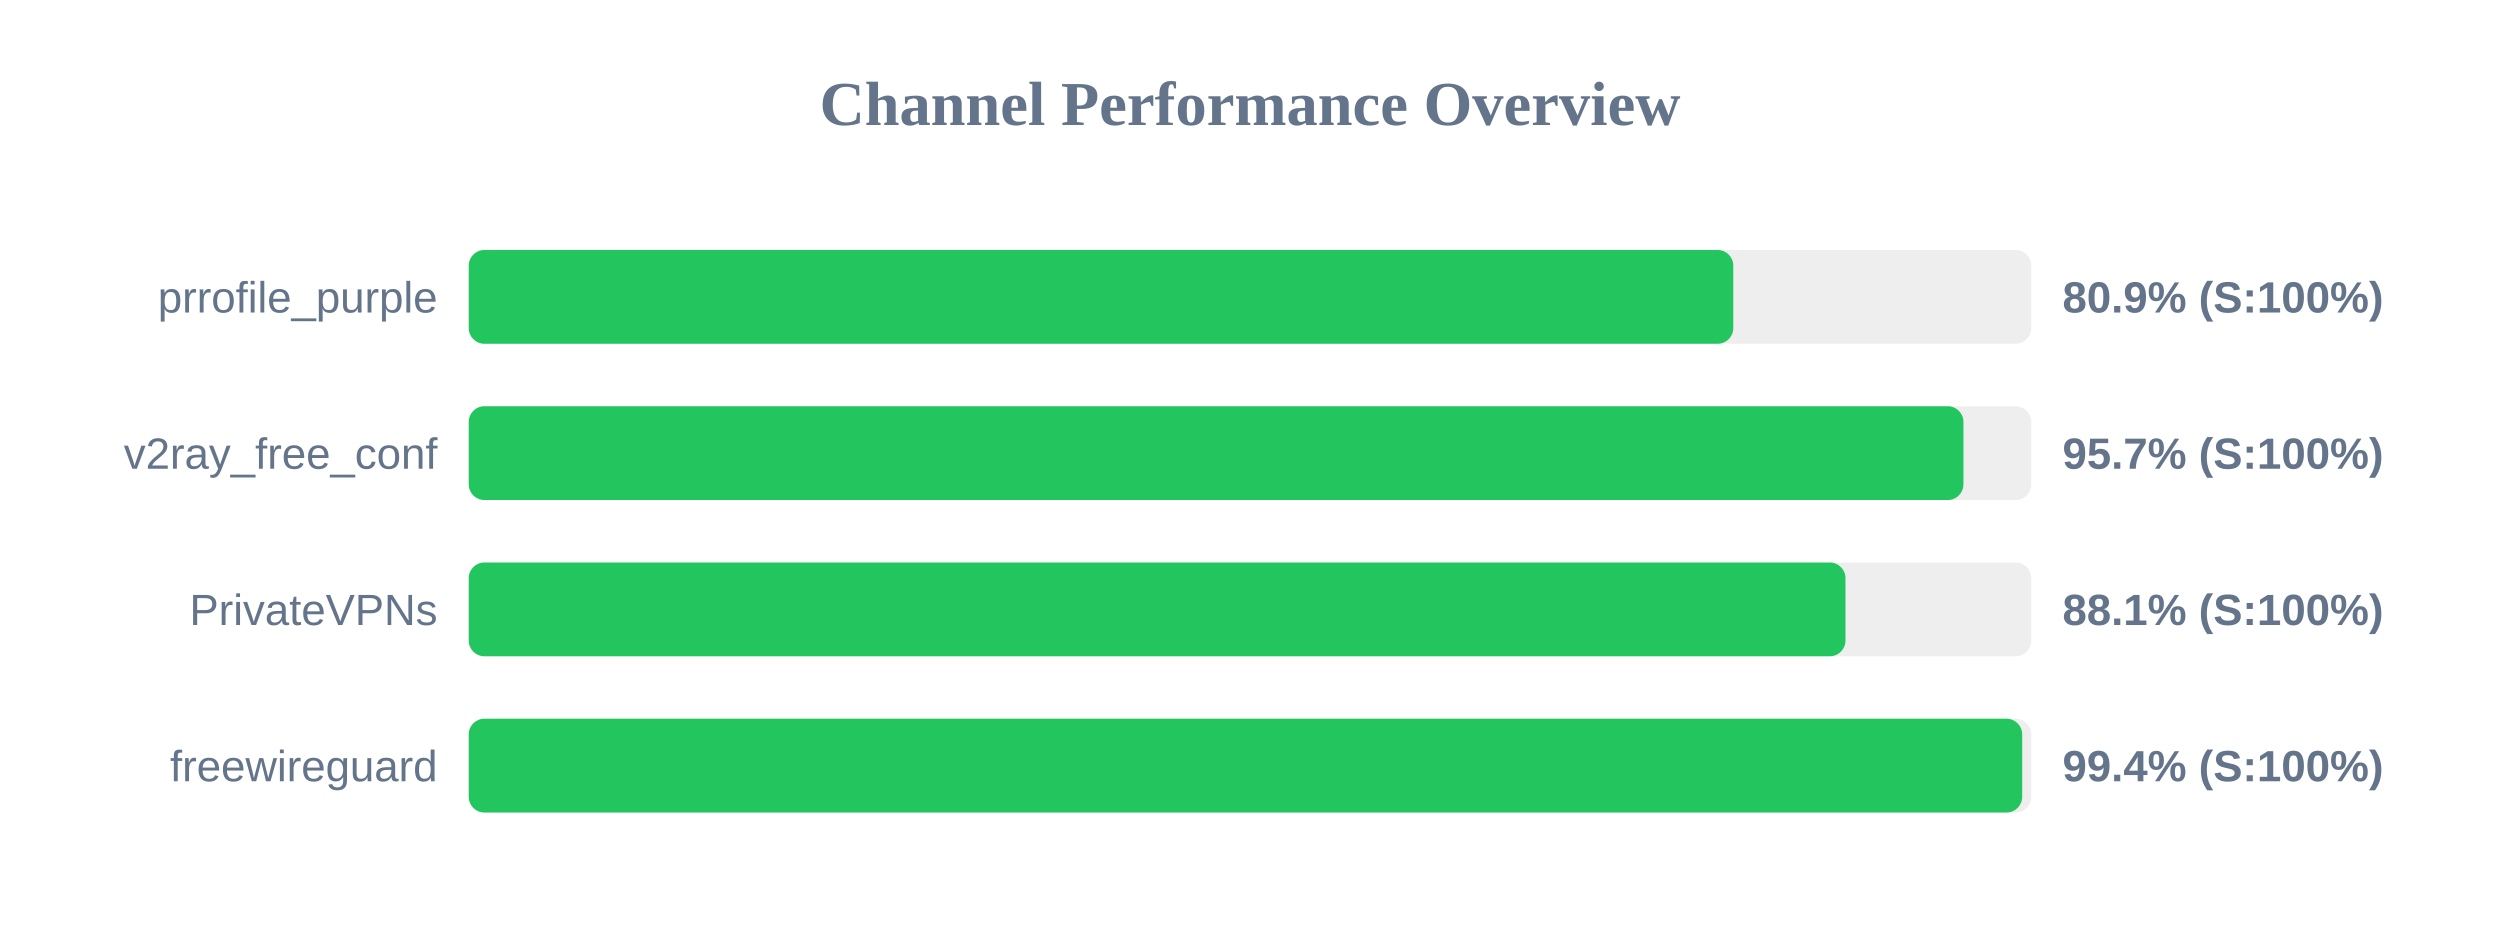
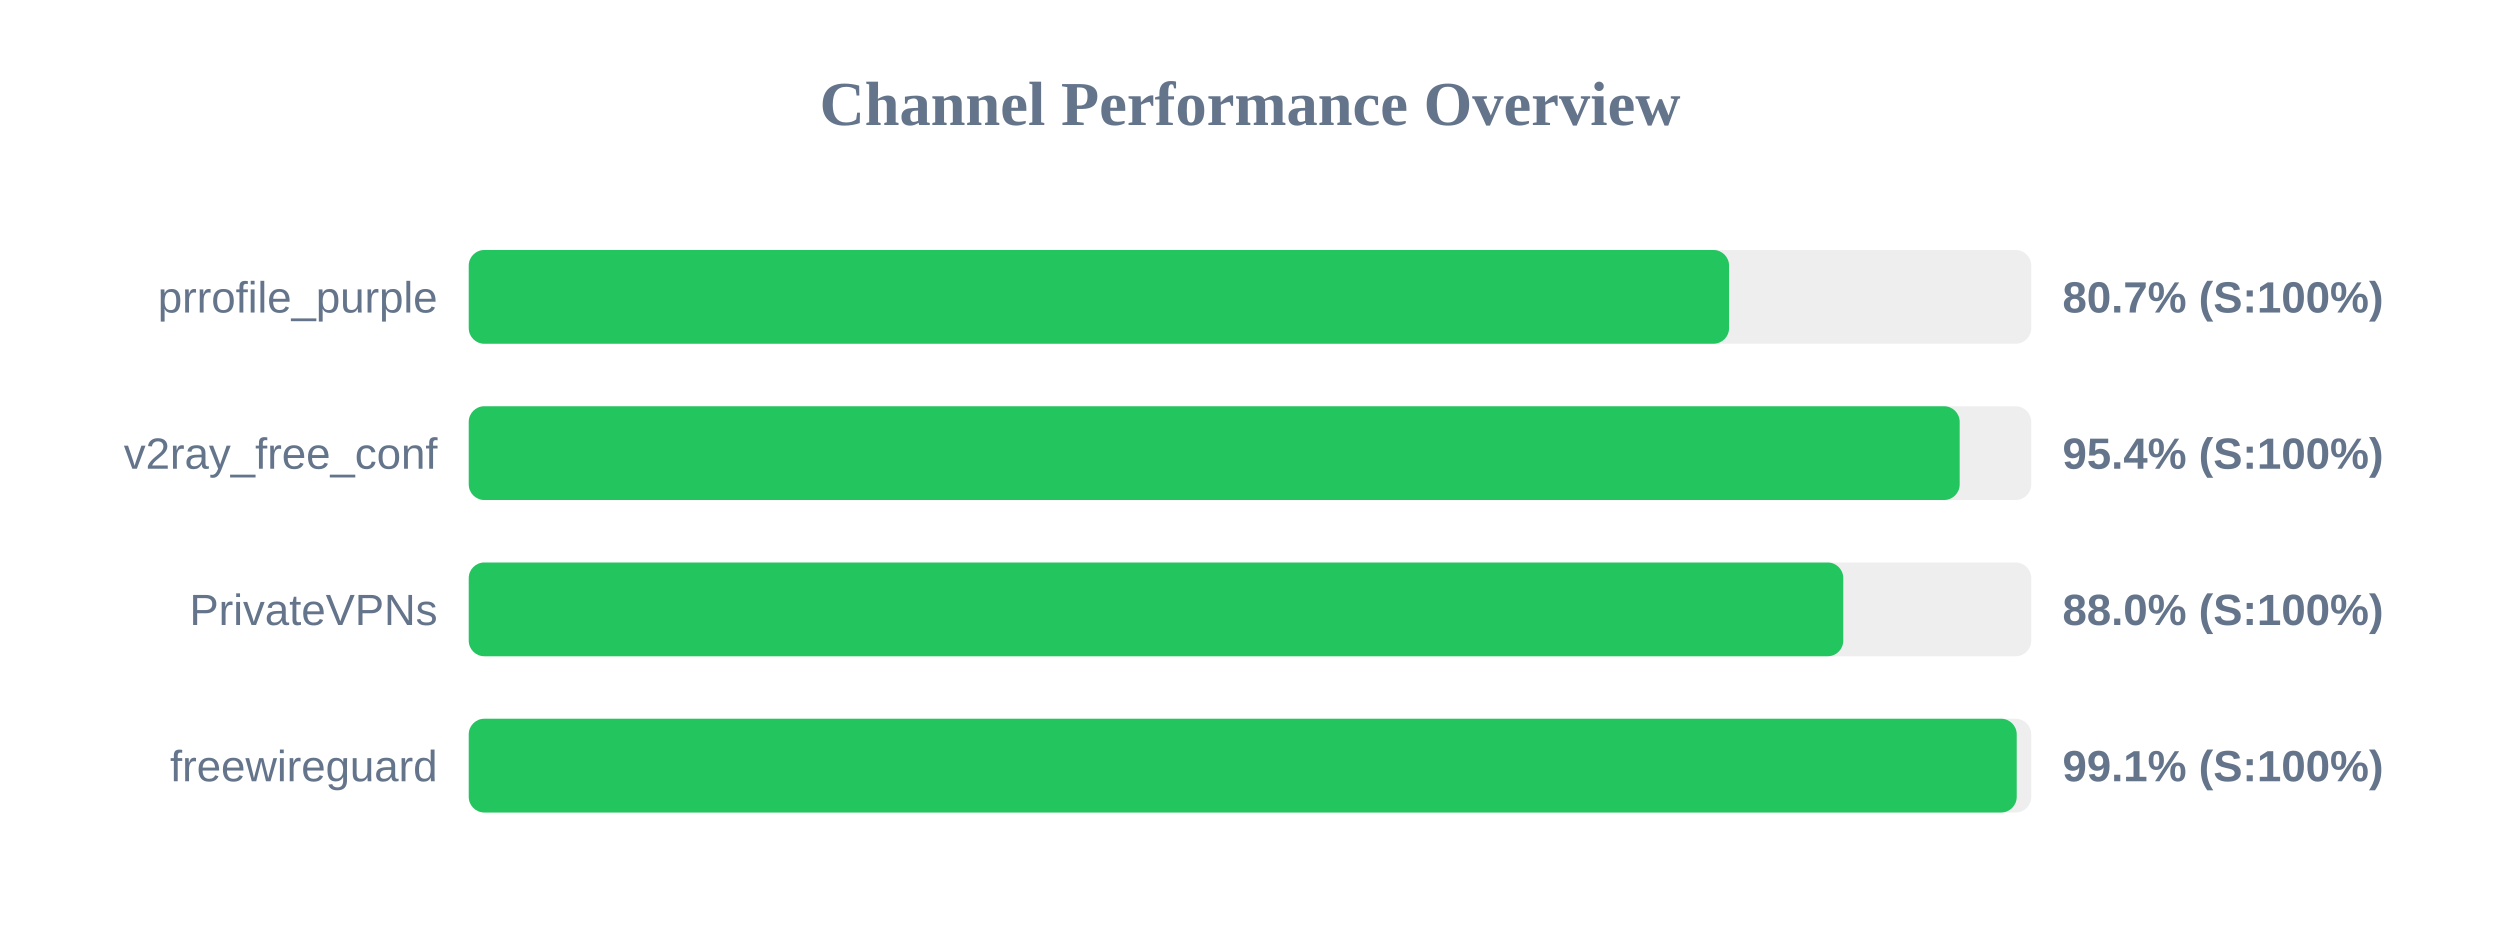
<svg xmlns="http://www.w3.org/2000/svg" width="800" height="300" version="1.1">
  <style>
        .row { font: 14px Arial; fill: #64748b; }
        .score { font: bold 14px Arial; fill: #64748b; }
    </style>
  <text x="400" y="40" text-anchor="middle" font-size="20px" font-weight="bold" fill="#64748b">Channel Performance Overview</text>
  <rect x="150" y="80" width="500" height="30" fill="#eee" rx="5" />
-   <rect x="150" y="80" width="404.65" height="30" fill="#22c55e" rx="5" />
+   <rect x="150" y="80" width="403.3" height="30" fill="#22c55e" rx="5" />
  <text x="140" y="100" text-anchor="end" class="row">prrofile_purple</text>
-   <text x="660" y="100" text-anchor="start" class="score">80.9% (S:100%)</text>
+   <text x="660" y="100" text-anchor="start" class="score">80.7% (S:100%)</text>
  <rect x="150" y="130" width="500" height="30" fill="#eee" rx="5" />
-   <rect x="150" y="130" width="478.3" height="30" fill="#22c55e" rx="5" />
+   <rect x="150" y="130" width="477.1" height="30" fill="#22c55e" rx="5" />
  <text x="140" y="150" text-anchor="end" class="row">v2ray_free_conf</text>
-   <text x="660" y="150" text-anchor="start" class="score">95.7% (S:100%)</text>
+   <text x="660" y="150" text-anchor="start" class="score">95.4% (S:100%)</text>
  <rect x="150" y="180" width="500" height="30" fill="#eee" rx="5" />
-   <rect x="150" y="180" width="440.55" height="30" fill="#22c55e" rx="5" />
+   <rect x="150" y="180" width="439.85" height="30" fill="#22c55e" rx="5" />
  <text x="140" y="200" text-anchor="end" class="row">PrivateVPNs</text>
-   <text x="660" y="200" text-anchor="start" class="score">88.1% (S:100%)</text>
+   <text x="660" y="200" text-anchor="start" class="score">88.0% (S:100%)</text>
  <rect x="150" y="230" width="500" height="30" fill="#eee" rx="5" />
-   <rect x="150" y="230" width="497.1" height="30" fill="#22c55e" rx="5" />
+   <rect x="150" y="230" width="495.35" height="30" fill="#22c55e" rx="5" />
  <text x="140" y="250" text-anchor="end" class="row">freewireguard</text>
-   <text x="660" y="250" text-anchor="start" class="score">99.4% (S:100%)</text>
+   <text x="660" y="250" text-anchor="start" class="score">99.1% (S:100%)</text>
</svg>
